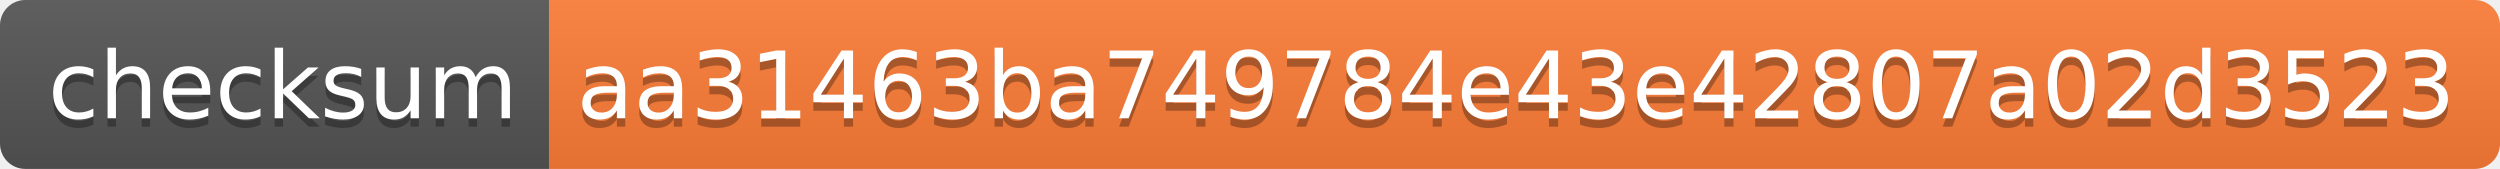
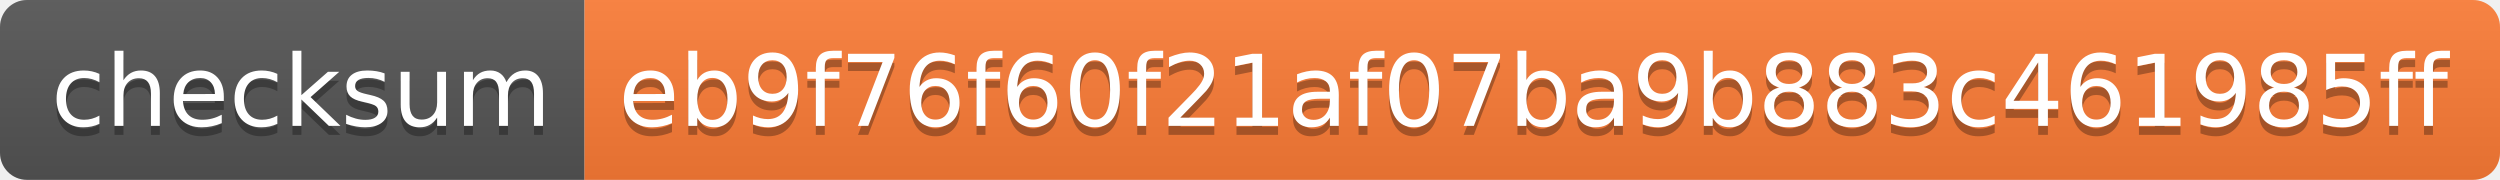
- <svg xmlns="http://www.w3.org/2000/svg" width="296" height="20">
+ <svg xmlns="http://www.w3.org/2000/svg" width="278" height="20">
  <linearGradient id="s" x2="0" y2="100%">
    <stop offset="0" stop-color="#bbb" stop-opacity=".1" />
    <stop offset="1" stop-opacity=".1" />
  </linearGradient>
  <clipPath id="r">
-     <rect width="296" height="20" rx="3" fill="#fff" />
+     <rect width="278" height="20" rx="3" fill="#fff" />
  </clipPath>
  <g clip-path="url(#r)">
    <rect width="65" height="20" fill="#555" />
-     <rect x="65" width="231" height="20" fill="#fe7d37" />
-     <rect width="296" height="20" fill="url(#s)" />
+     <rect x="65" width="213" height="20" fill="#fe7d37" />
+     <rect width="278" height="20" fill="url(#s)" />
  </g>
  <g fill="#fff" text-anchor="middle" font-family="Verdana,Geneva,DejaVu Sans,sans-serif" text-rendering="geometricPrecision" font-size="110">
    <text x="335" y="150" fill="#010101" fill-opacity=".3" transform="scale(.1)" textLength="550">checksum</text>
    <text x="335" y="140" transform="scale(.1)" textLength="550">checksum</text>
-     <text x="1795" y="150" fill="#010101" fill-opacity=".3" transform="scale(.1)" textLength="2210">aa31463ba749784e43e42807a02d3523</text>
-     <text x="1795" y="140" transform="scale(.1)" textLength="2210">aa31463ba749784e43e42807a02d3523</text>
+     <text x="1705" y="150" fill="#010101" fill-opacity=".3" transform="scale(.1)" textLength="2030">eb9f76f60f21af07ba9b883c461985ff</text>
+     <text x="1705" y="140" transform="scale(.1)" textLength="2030">eb9f76f60f21af07ba9b883c461985ff</text>
  </g>
</svg>
